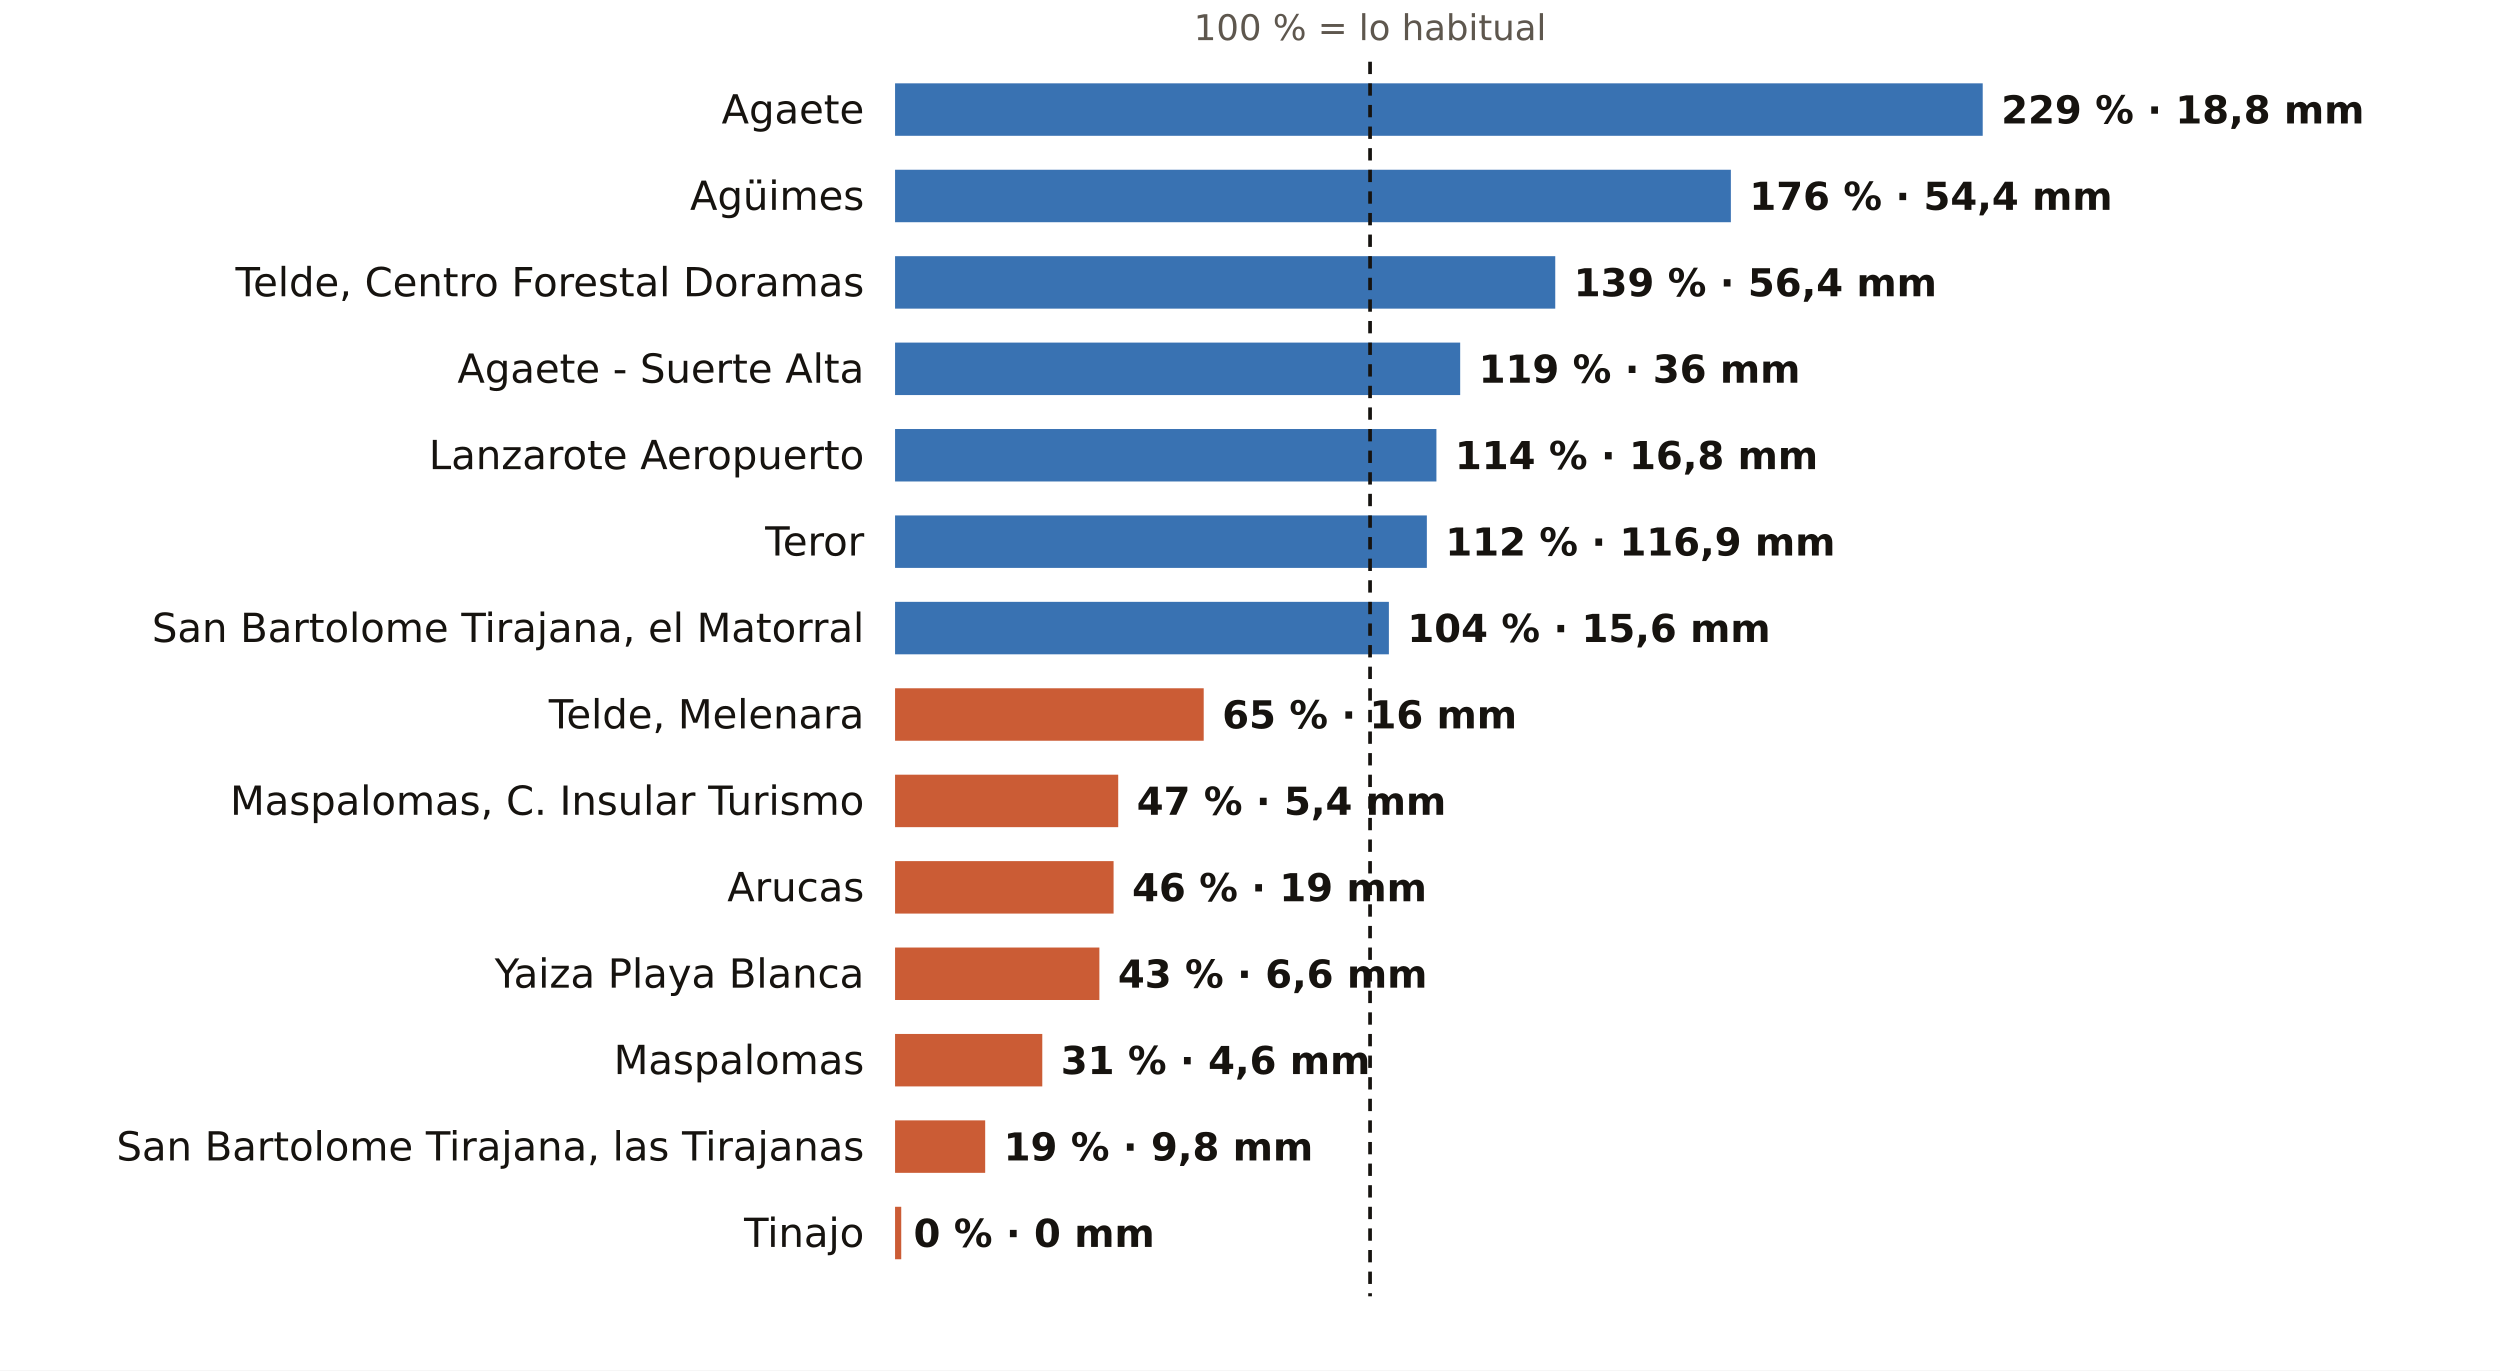
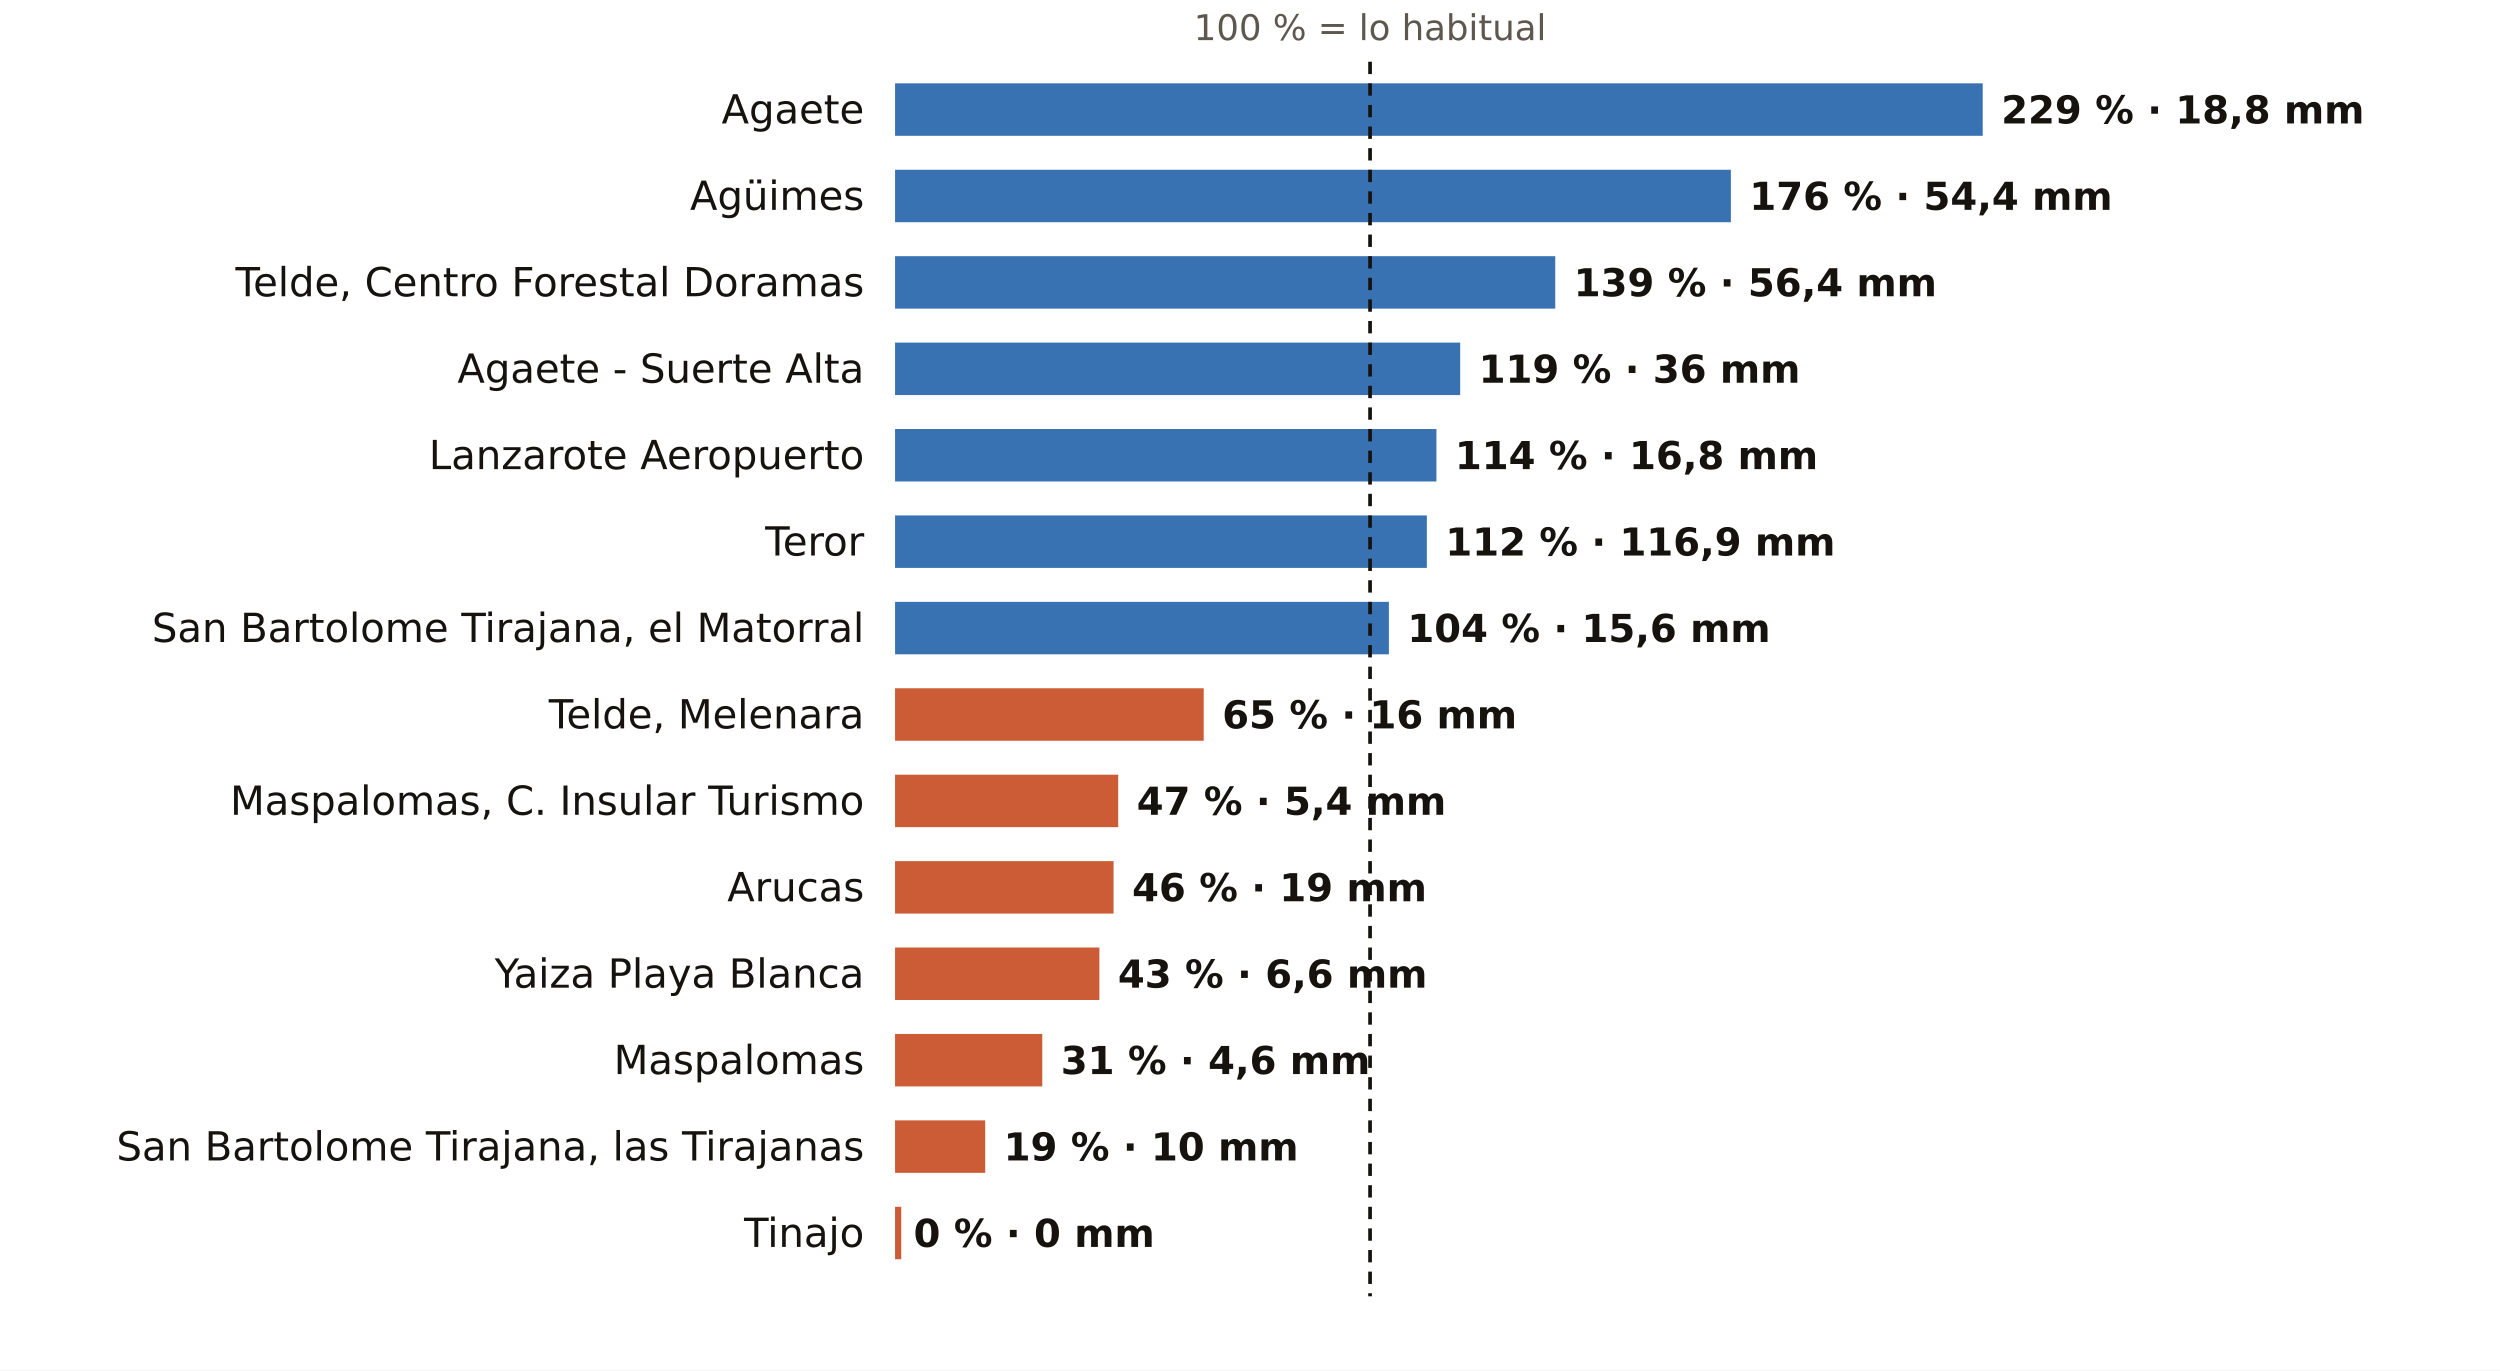
<svg xmlns="http://www.w3.org/2000/svg" viewBox="0 0 810 444" width="810" height="444" role="img" aria-label="El otoño en los pluviómetros de AEMET de Las Palmas: % de lo habitual">
  <rect width="810" height="444" fill="#FFFFFF" />
  <text x="443.9" y="13.0" font-size="11.5" fill="#5E574E" text-anchor="middle" font-weight="400" font-family="Public Sans, DejaVu Sans, Arial, sans-serif">100 % = lo habitual</text>
  <text x="280.0" y="40.0" font-size="13" fill="#16130F" text-anchor="end" font-weight="500" font-family="Public Sans, DejaVu Sans, Arial, sans-serif">Agaete</text>
  <rect x="290" y="27" width="352.4" height="17" fill="#1F5FA8" opacity="0.88" />
  <text x="648.4" y="40.0" font-size="12.5" fill="#16130F" text-anchor="start" font-weight="600" font-family="Public Sans, DejaVu Sans, Arial, sans-serif">229 % · 18,8 mm</text>
  <text x="280.0" y="68.0" font-size="13" fill="#16130F" text-anchor="end" font-weight="500" font-family="Public Sans, DejaVu Sans, Arial, sans-serif">Agüimes</text>
  <rect x="290" y="55" width="270.8" height="17" fill="#1F5FA8" opacity="0.88" />
  <text x="566.8" y="68.0" font-size="12.5" fill="#16130F" text-anchor="start" font-weight="600" font-family="Public Sans, DejaVu Sans, Arial, sans-serif">176 % · 54,4 mm</text>
  <text x="280.0" y="96.0" font-size="13" fill="#16130F" text-anchor="end" font-weight="500" font-family="Public Sans, DejaVu Sans, Arial, sans-serif">Telde, Centro Forestal Doramas</text>
  <rect x="290" y="83" width="213.9" height="17" fill="#1F5FA8" opacity="0.88" />
  <text x="509.9" y="96.0" font-size="12.5" fill="#16130F" text-anchor="start" font-weight="600" font-family="Public Sans, DejaVu Sans, Arial, sans-serif">139 % · 56,4 mm</text>
  <text x="280.0" y="124.0" font-size="13" fill="#16130F" text-anchor="end" font-weight="500" font-family="Public Sans, DejaVu Sans, Arial, sans-serif">Agaete - Suerte Alta</text>
  <rect x="290" y="111" width="183.1" height="17" fill="#1F5FA8" opacity="0.88" />
  <text x="479.1" y="124.0" font-size="12.5" fill="#16130F" text-anchor="start" font-weight="600" font-family="Public Sans, DejaVu Sans, Arial, sans-serif">119 % · 36 mm</text>
  <text x="280.0" y="152.0" font-size="13" fill="#16130F" text-anchor="end" font-weight="500" font-family="Public Sans, DejaVu Sans, Arial, sans-serif">Lanzarote Aeropuerto</text>
  <rect x="290" y="139" width="175.4" height="17" fill="#1F5FA8" opacity="0.88" />
  <text x="471.4" y="152.0" font-size="12.5" fill="#16130F" text-anchor="start" font-weight="600" font-family="Public Sans, DejaVu Sans, Arial, sans-serif">114 % · 16,8 mm</text>
  <text x="280.0" y="180.0" font-size="13" fill="#16130F" text-anchor="end" font-weight="500" font-family="Public Sans, DejaVu Sans, Arial, sans-serif">Teror</text>
  <rect x="290" y="167" width="172.3" height="17" fill="#1F5FA8" opacity="0.88" />
  <text x="468.3" y="180.0" font-size="12.5" fill="#16130F" text-anchor="start" font-weight="600" font-family="Public Sans, DejaVu Sans, Arial, sans-serif">112 % · 116,9 mm</text>
  <text x="280.0" y="208.0" font-size="13" fill="#16130F" text-anchor="end" font-weight="500" font-family="Public Sans, DejaVu Sans, Arial, sans-serif">San Bartolome Tirajana, el Matorral</text>
  <rect x="290" y="195" width="160.0" height="17" fill="#1F5FA8" opacity="0.88" />
  <text x="456.0" y="208.0" font-size="12.5" fill="#16130F" text-anchor="start" font-weight="600" font-family="Public Sans, DejaVu Sans, Arial, sans-serif">104 % · 15,6 mm</text>
  <text x="280.0" y="236.0" font-size="13" fill="#16130F" text-anchor="end" font-weight="500" font-family="Public Sans, DejaVu Sans, Arial, sans-serif">Telde, Melenara</text>
  <rect x="290" y="223" width="100.0" height="17" fill="#C4461A" opacity="0.88" />
  <text x="396.0" y="236.0" font-size="12.5" fill="#16130F" text-anchor="start" font-weight="600" font-family="Public Sans, DejaVu Sans, Arial, sans-serif">65 % · 16 mm</text>
  <text x="280.0" y="264.0" font-size="13" fill="#16130F" text-anchor="end" font-weight="500" font-family="Public Sans, DejaVu Sans, Arial, sans-serif">Maspalomas, C. Insular Turismo</text>
  <rect x="290" y="251" width="72.3" height="17" fill="#C4461A" opacity="0.88" />
  <text x="368.3" y="264.0" font-size="12.5" fill="#16130F" text-anchor="start" font-weight="600" font-family="Public Sans, DejaVu Sans, Arial, sans-serif">47 % · 5,4 mm</text>
  <text x="280.0" y="292.0" font-size="13" fill="#16130F" text-anchor="end" font-weight="500" font-family="Public Sans, DejaVu Sans, Arial, sans-serif">Arucas</text>
  <rect x="290" y="279" width="70.8" height="17" fill="#C4461A" opacity="0.88" />
  <text x="366.8" y="292.0" font-size="12.5" fill="#16130F" text-anchor="start" font-weight="600" font-family="Public Sans, DejaVu Sans, Arial, sans-serif">46 % · 19 mm</text>
  <text x="280.0" y="320.0" font-size="13" fill="#16130F" text-anchor="end" font-weight="500" font-family="Public Sans, DejaVu Sans, Arial, sans-serif">Yaiza Playa Blanca</text>
  <rect x="290" y="307" width="66.2" height="17" fill="#C4461A" opacity="0.88" />
  <text x="362.2" y="320.0" font-size="12.5" fill="#16130F" text-anchor="start" font-weight="600" font-family="Public Sans, DejaVu Sans, Arial, sans-serif">43 % · 6,6 mm</text>
  <text x="280.0" y="348.0" font-size="13" fill="#16130F" text-anchor="end" font-weight="500" font-family="Public Sans, DejaVu Sans, Arial, sans-serif">Maspalomas</text>
  <rect x="290" y="335" width="47.7" height="17" fill="#C4461A" opacity="0.88" />
  <text x="343.7" y="348.0" font-size="12.5" fill="#16130F" text-anchor="start" font-weight="600" font-family="Public Sans, DejaVu Sans, Arial, sans-serif">31 % · 4,6 mm</text>
  <text x="280.0" y="376.0" font-size="13" fill="#16130F" text-anchor="end" font-weight="500" font-family="Public Sans, DejaVu Sans, Arial, sans-serif">San Bartolome Tirajana, las Tirajanas</text>
  <rect x="290" y="363" width="29.2" height="17" fill="#C4461A" opacity="0.88" />
-   <text x="325.2" y="376.0" font-size="12.5" fill="#16130F" text-anchor="start" font-weight="600" font-family="Public Sans, DejaVu Sans, Arial, sans-serif">19 % · 9,8 mm</text>
+   <text x="325.2" y="376.0" font-size="12.5" fill="#16130F" text-anchor="start" font-weight="600" font-family="Public Sans, DejaVu Sans, Arial, sans-serif">19 % · 10 mm</text>
  <text x="280.0" y="404.0" font-size="13" fill="#16130F" text-anchor="end" font-weight="500" font-family="Public Sans, DejaVu Sans, Arial, sans-serif">Tinajo</text>
  <rect x="290" y="391" width="2.0" height="17" fill="#C4461A" opacity="0.88" />
  <text x="296.0" y="404.0" font-size="12.5" fill="#16130F" text-anchor="start" font-weight="600" font-family="Public Sans, DejaVu Sans, Arial, sans-serif">0 % · 0 mm</text>
  <line x1="443.9" x2="443.9" y1="20" y2="420" stroke="#16130F" stroke-width="1.2" stroke-dasharray="4 3" />
</svg>
